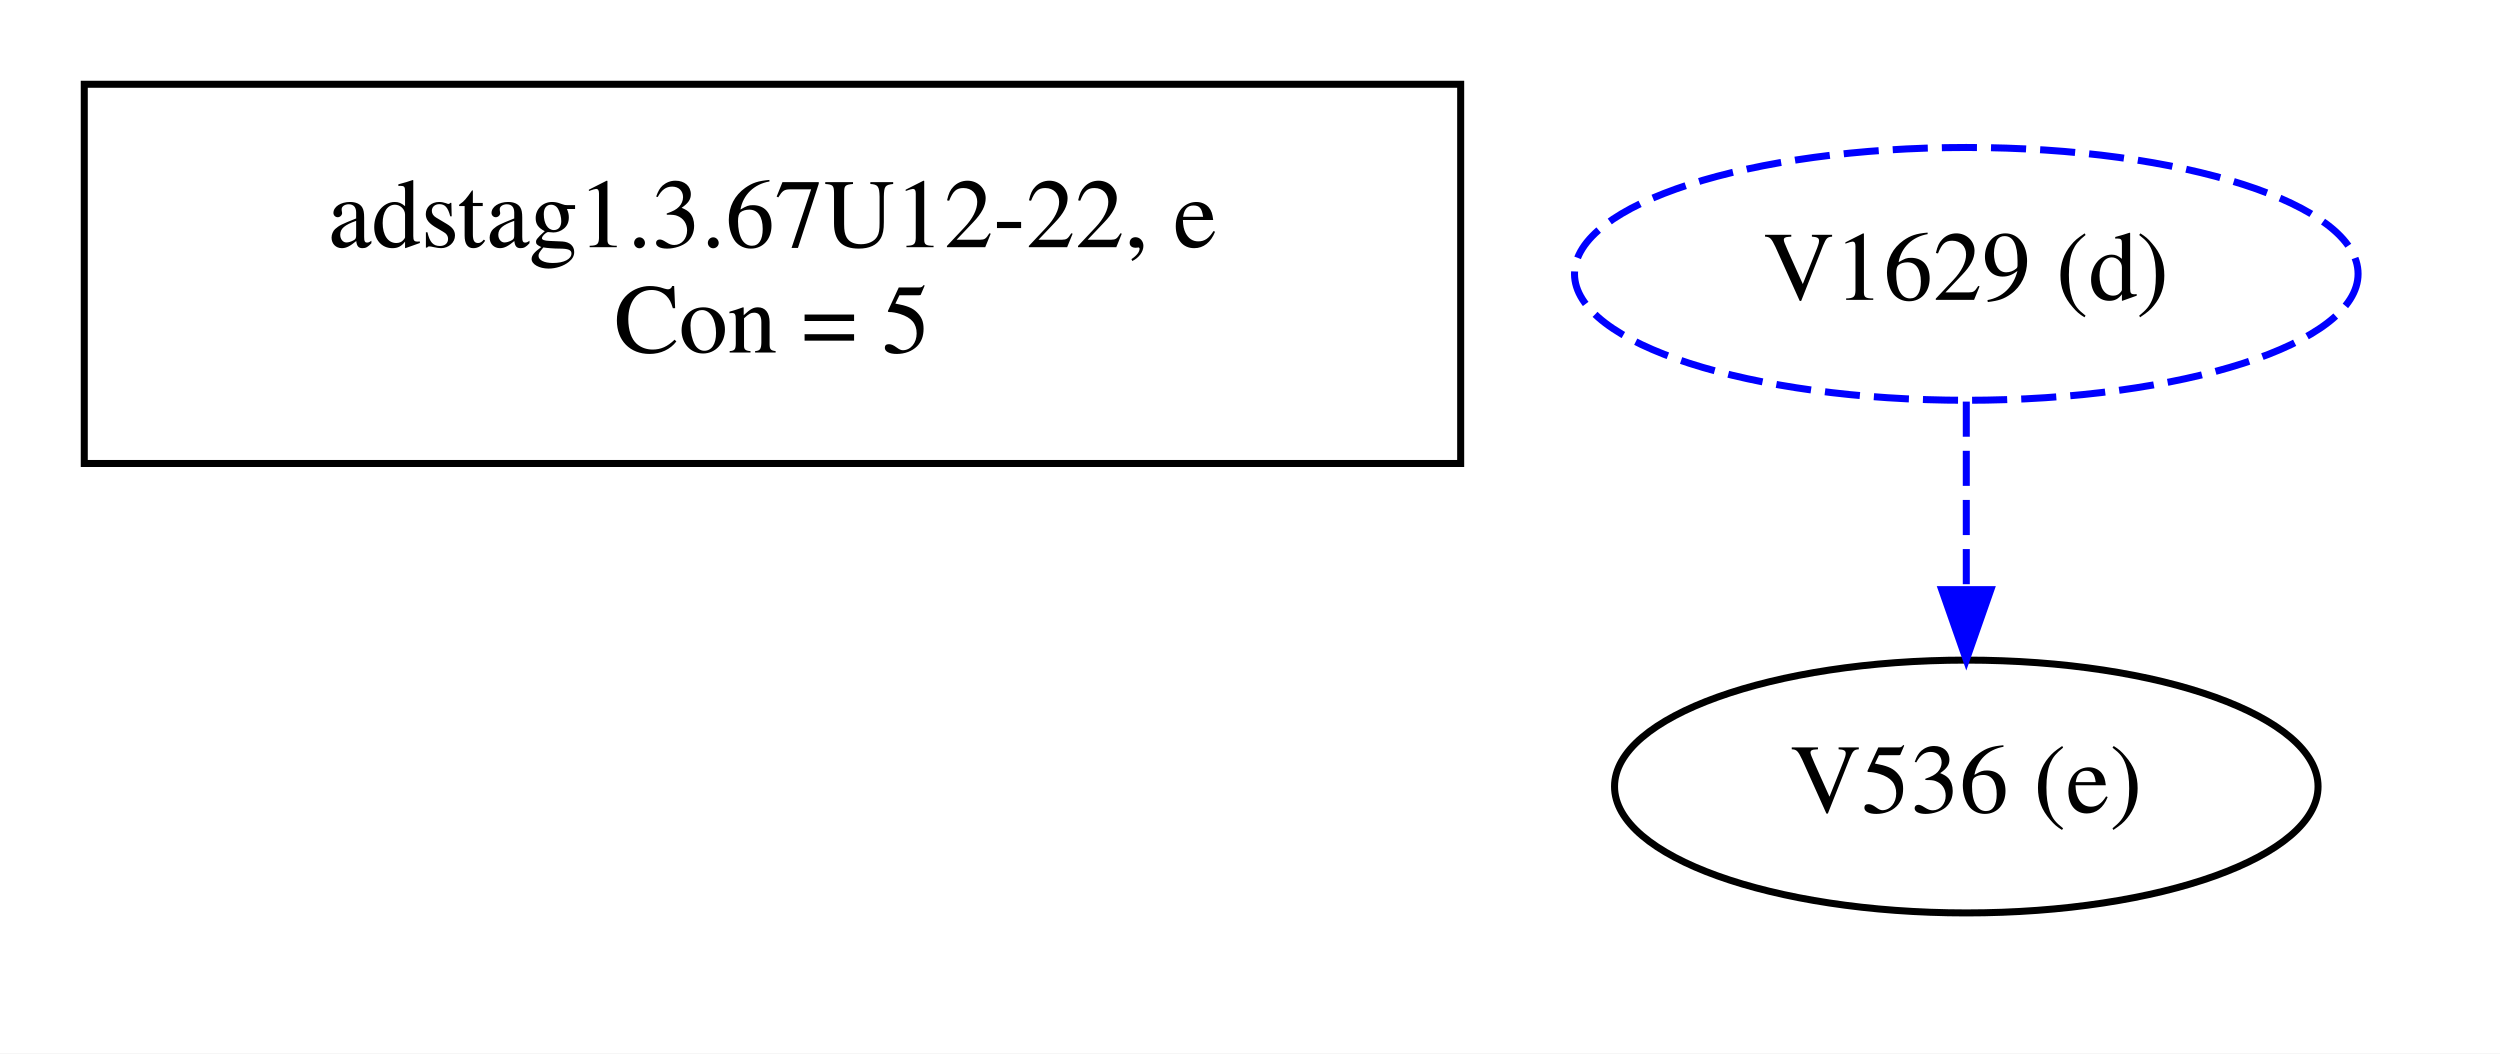
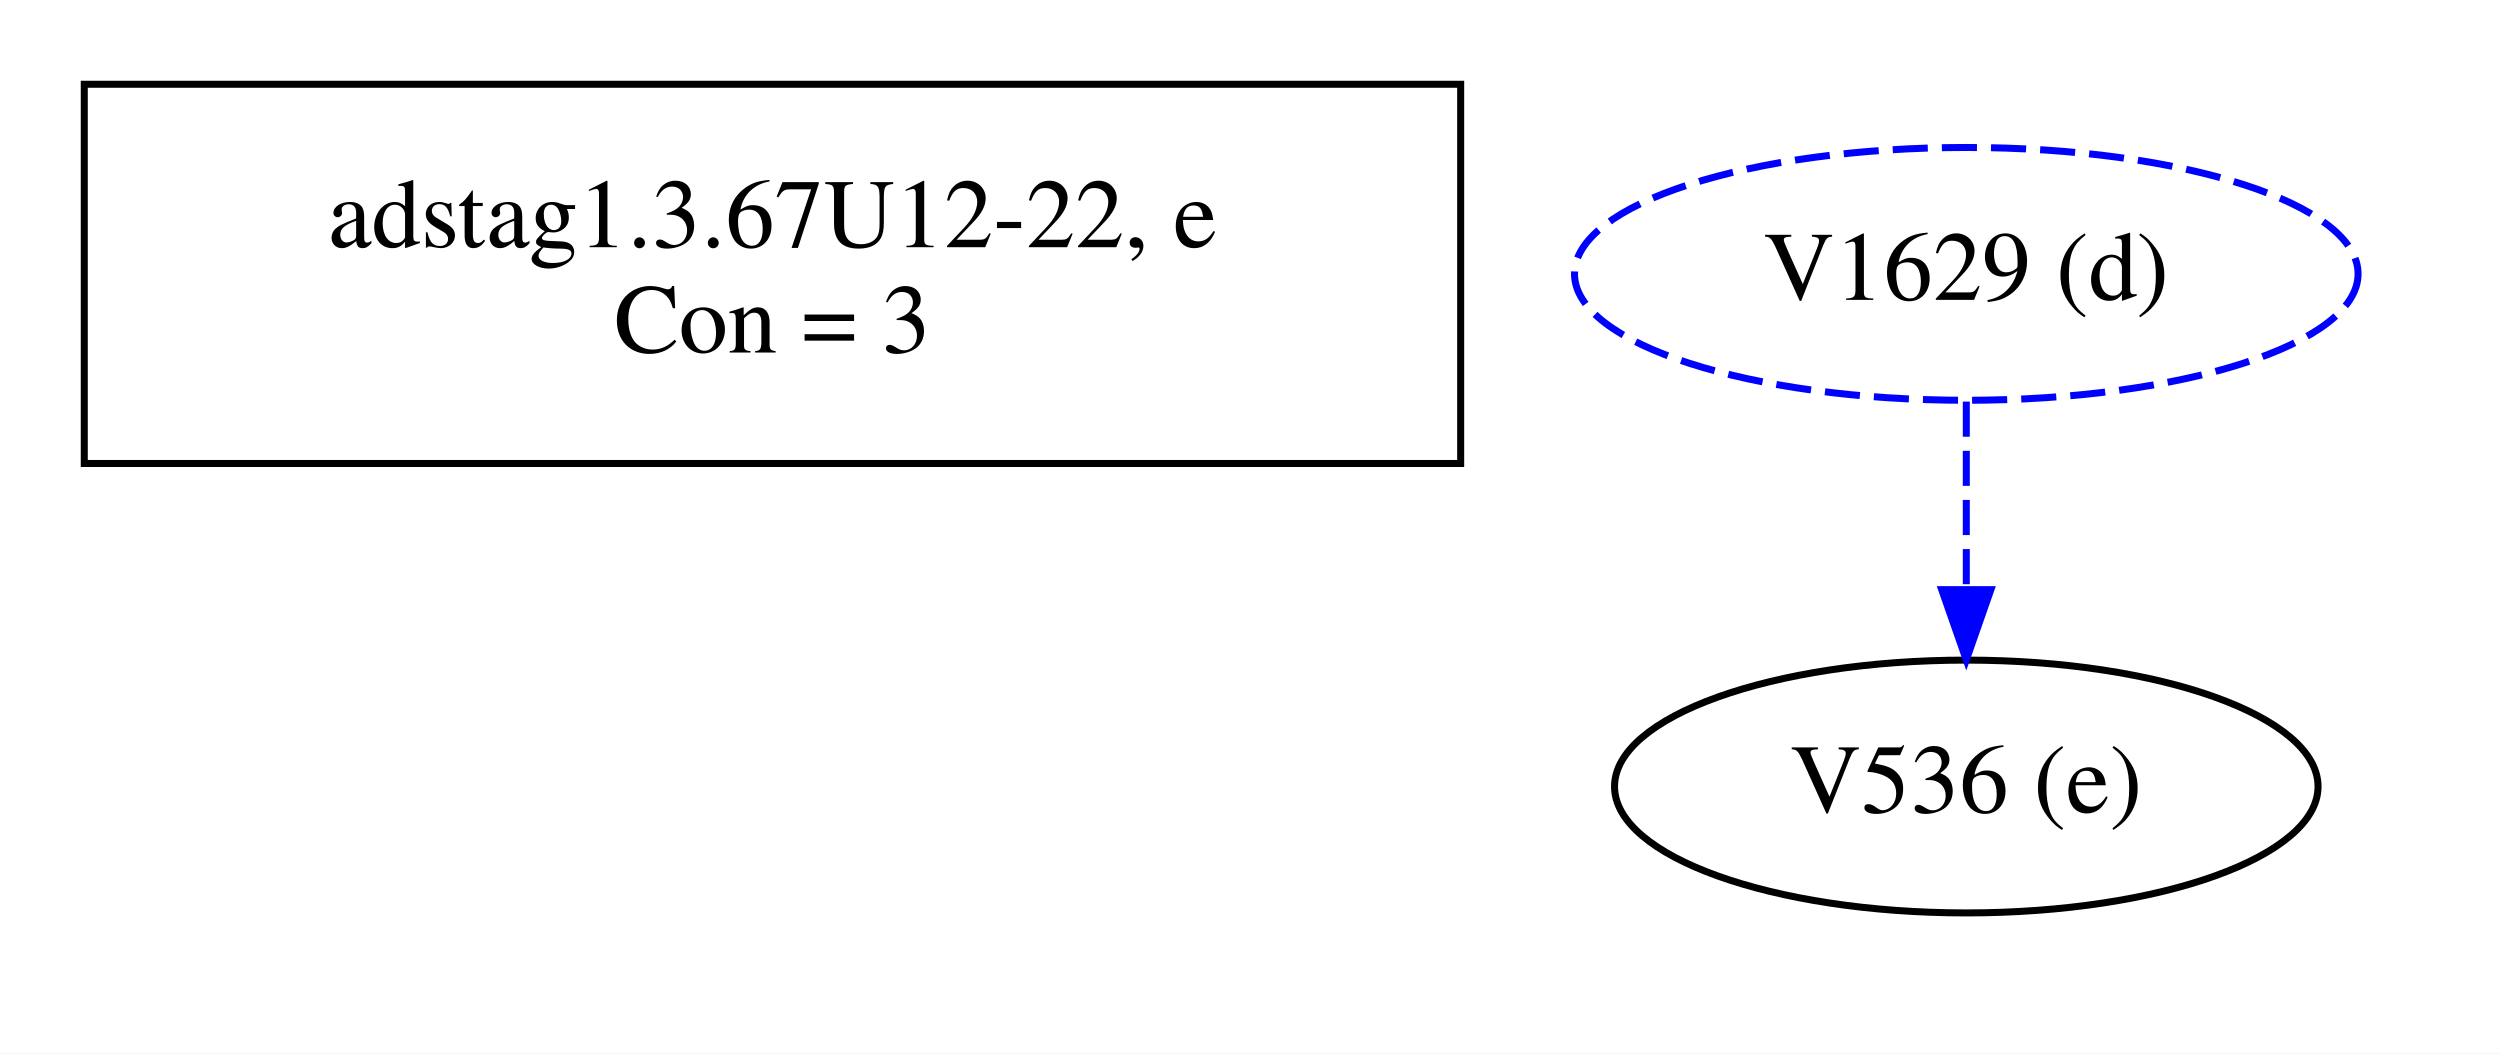
<svg xmlns="http://www.w3.org/2000/svg" width="356pt" height="150pt" viewBox="0.00 0.00 356.00 150.00">
  <g id="graph0" class="graph" transform="scale(1 1) rotate(0) translate(4 146)">
    <polygon fill="white" stroke="transparent" points="-4,4 -4,-146 352,-146 352,4 -4,4" />
    <g id="clust1" class="cluster">
      <polygon fill="none" stroke="black" points="8,-80 8,-134 204,-134 204,-80 8,-80" />
    </g>
    <g id="clust2" class="cluster">
</g>
    <g id="node1" class="node">
      <text text-anchor="middle" x="106" y="-110.8" font-family="Times,serif" font-size="14.00">adstag1.3.67U12-22, e</text>
-       <text text-anchor="middle" x="106" y="-95.8" font-family="Times,serif" font-size="14.00">Con = 5</text>
+       <text text-anchor="middle" x="106" y="-95.8" font-family="Times,serif" font-size="14.00">Con = 3</text>
    </g>
    <g id="node2" class="node">
      <ellipse fill="none" stroke="black" cx="276" cy="-34" rx="50.09" ry="18" />
      <text text-anchor="middle" x="276" y="-30.3" font-family="Times,serif" font-size="14.00">V536 (e)</text>
    </g>
    <g id="node3" class="node">
      <ellipse fill="none" stroke="blue" stroke-dasharray="5,2" cx="276" cy="-107" rx="55.79" ry="18" />
      <text text-anchor="middle" x="276" y="-103.3" font-family="Times,serif" font-size="14.00">V1629 (d)</text>
    </g>
    <g id="edge1" class="edge">
      <path fill="none" stroke="blue" stroke-dasharray="5,2" d="M276,-88.81C276,-80.79 276,-71.05 276,-62.07" />
      <polygon fill="blue" stroke="blue" points="279.5,-62.03 276,-52.03 272.5,-62.03 279.5,-62.03" />
    </g>
  </g>
</svg>
